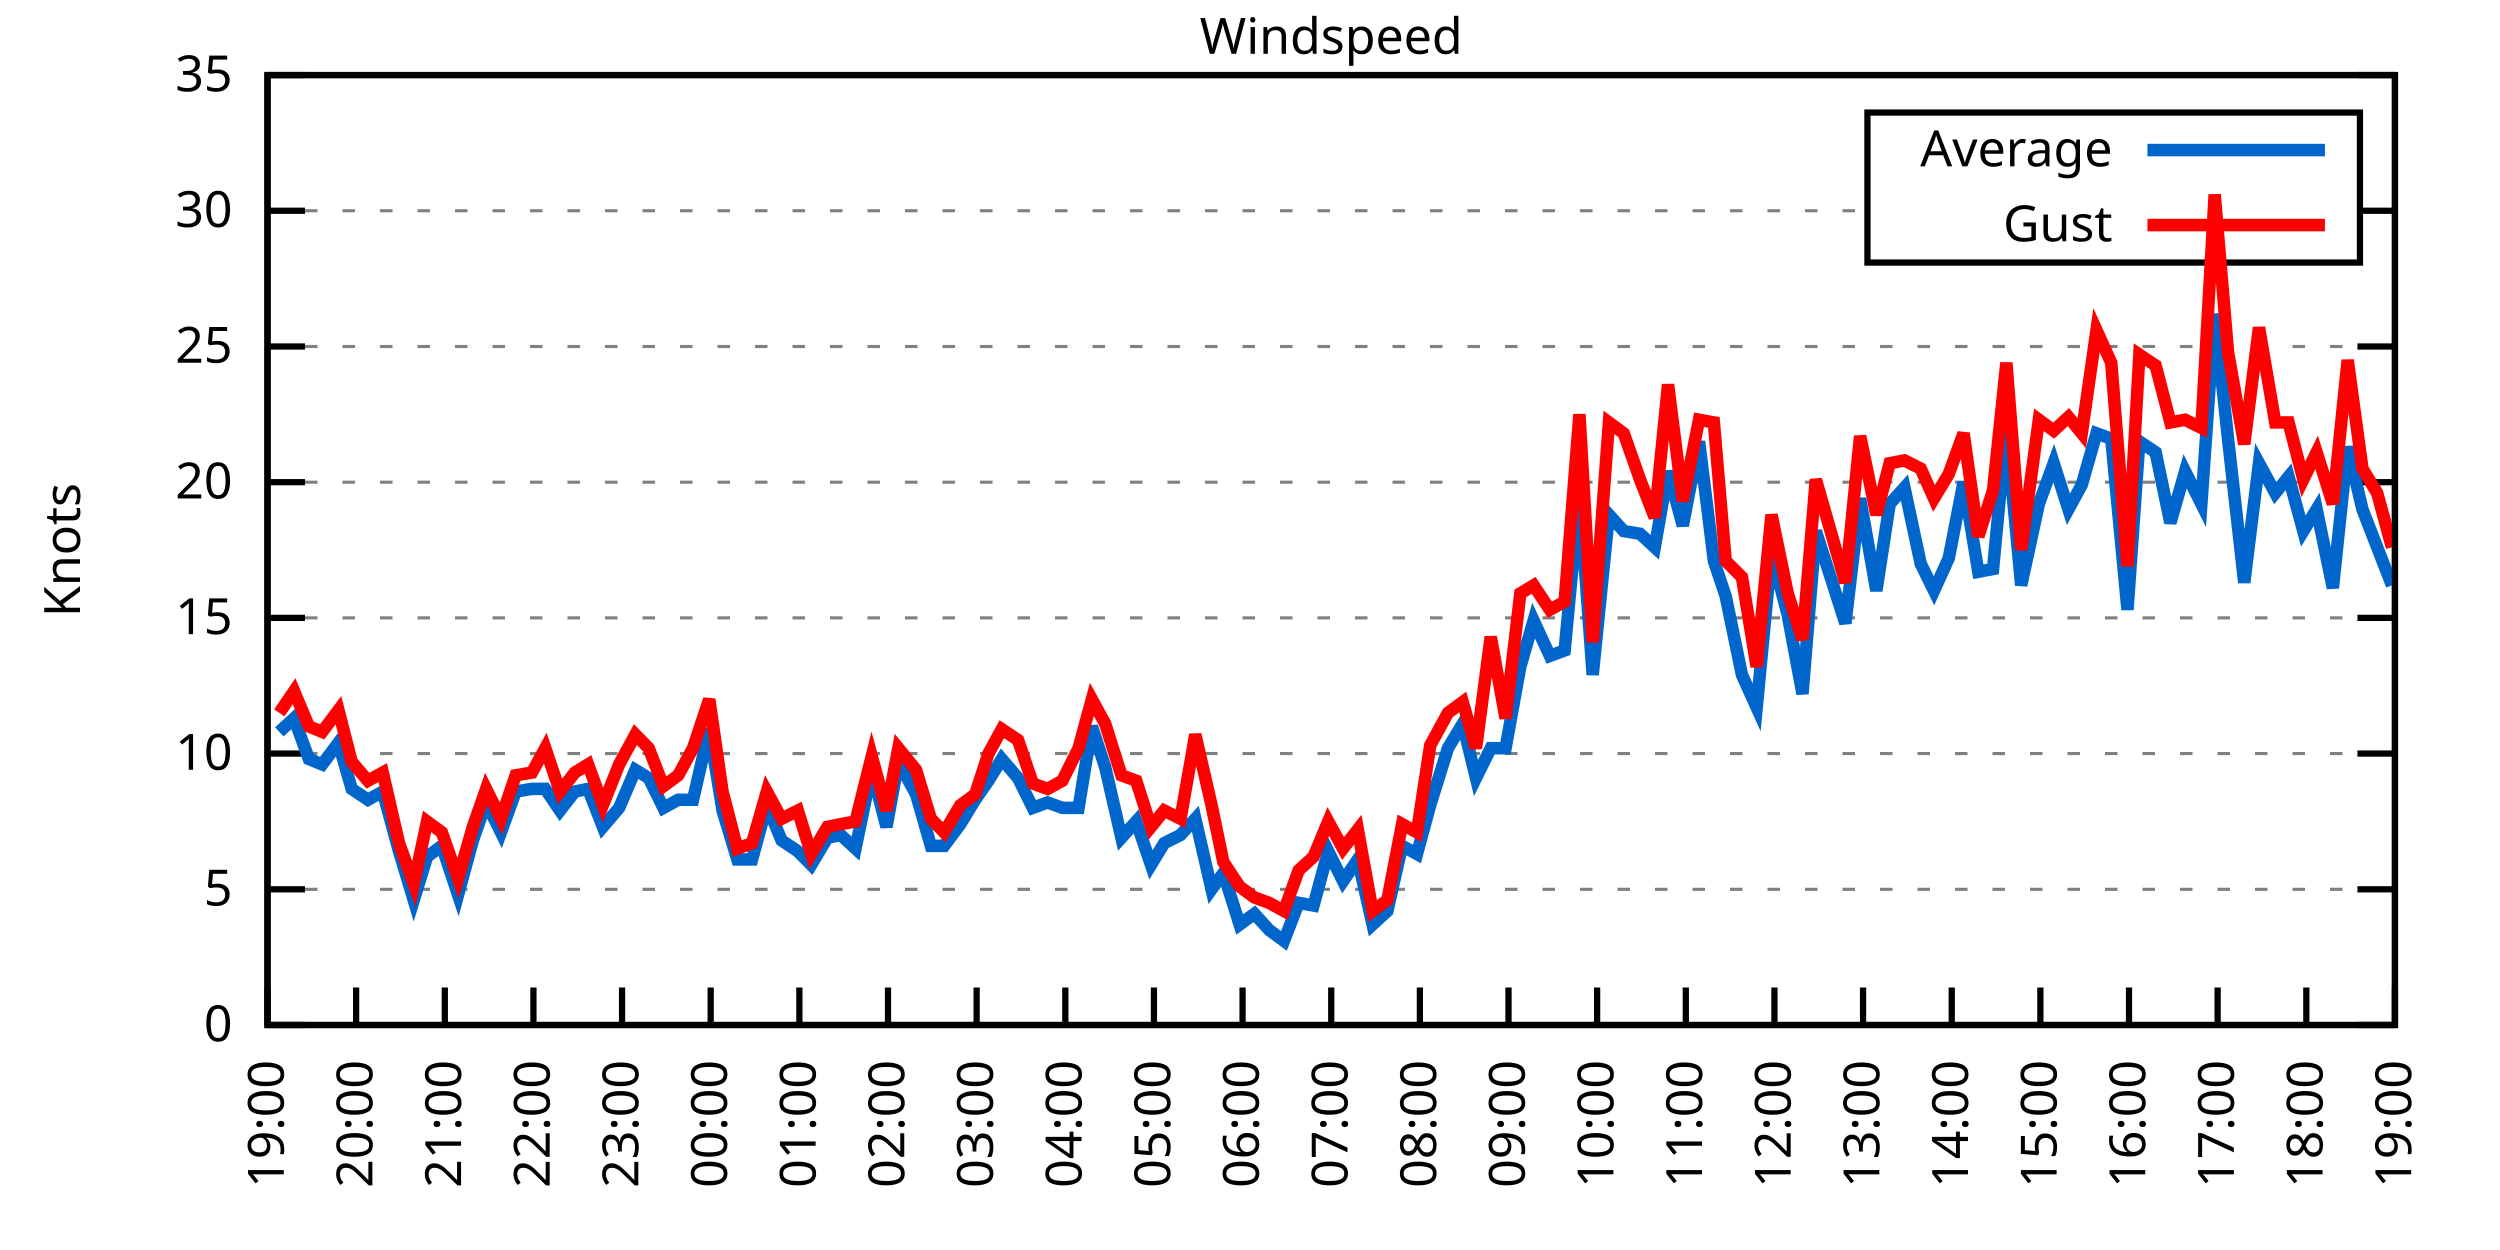
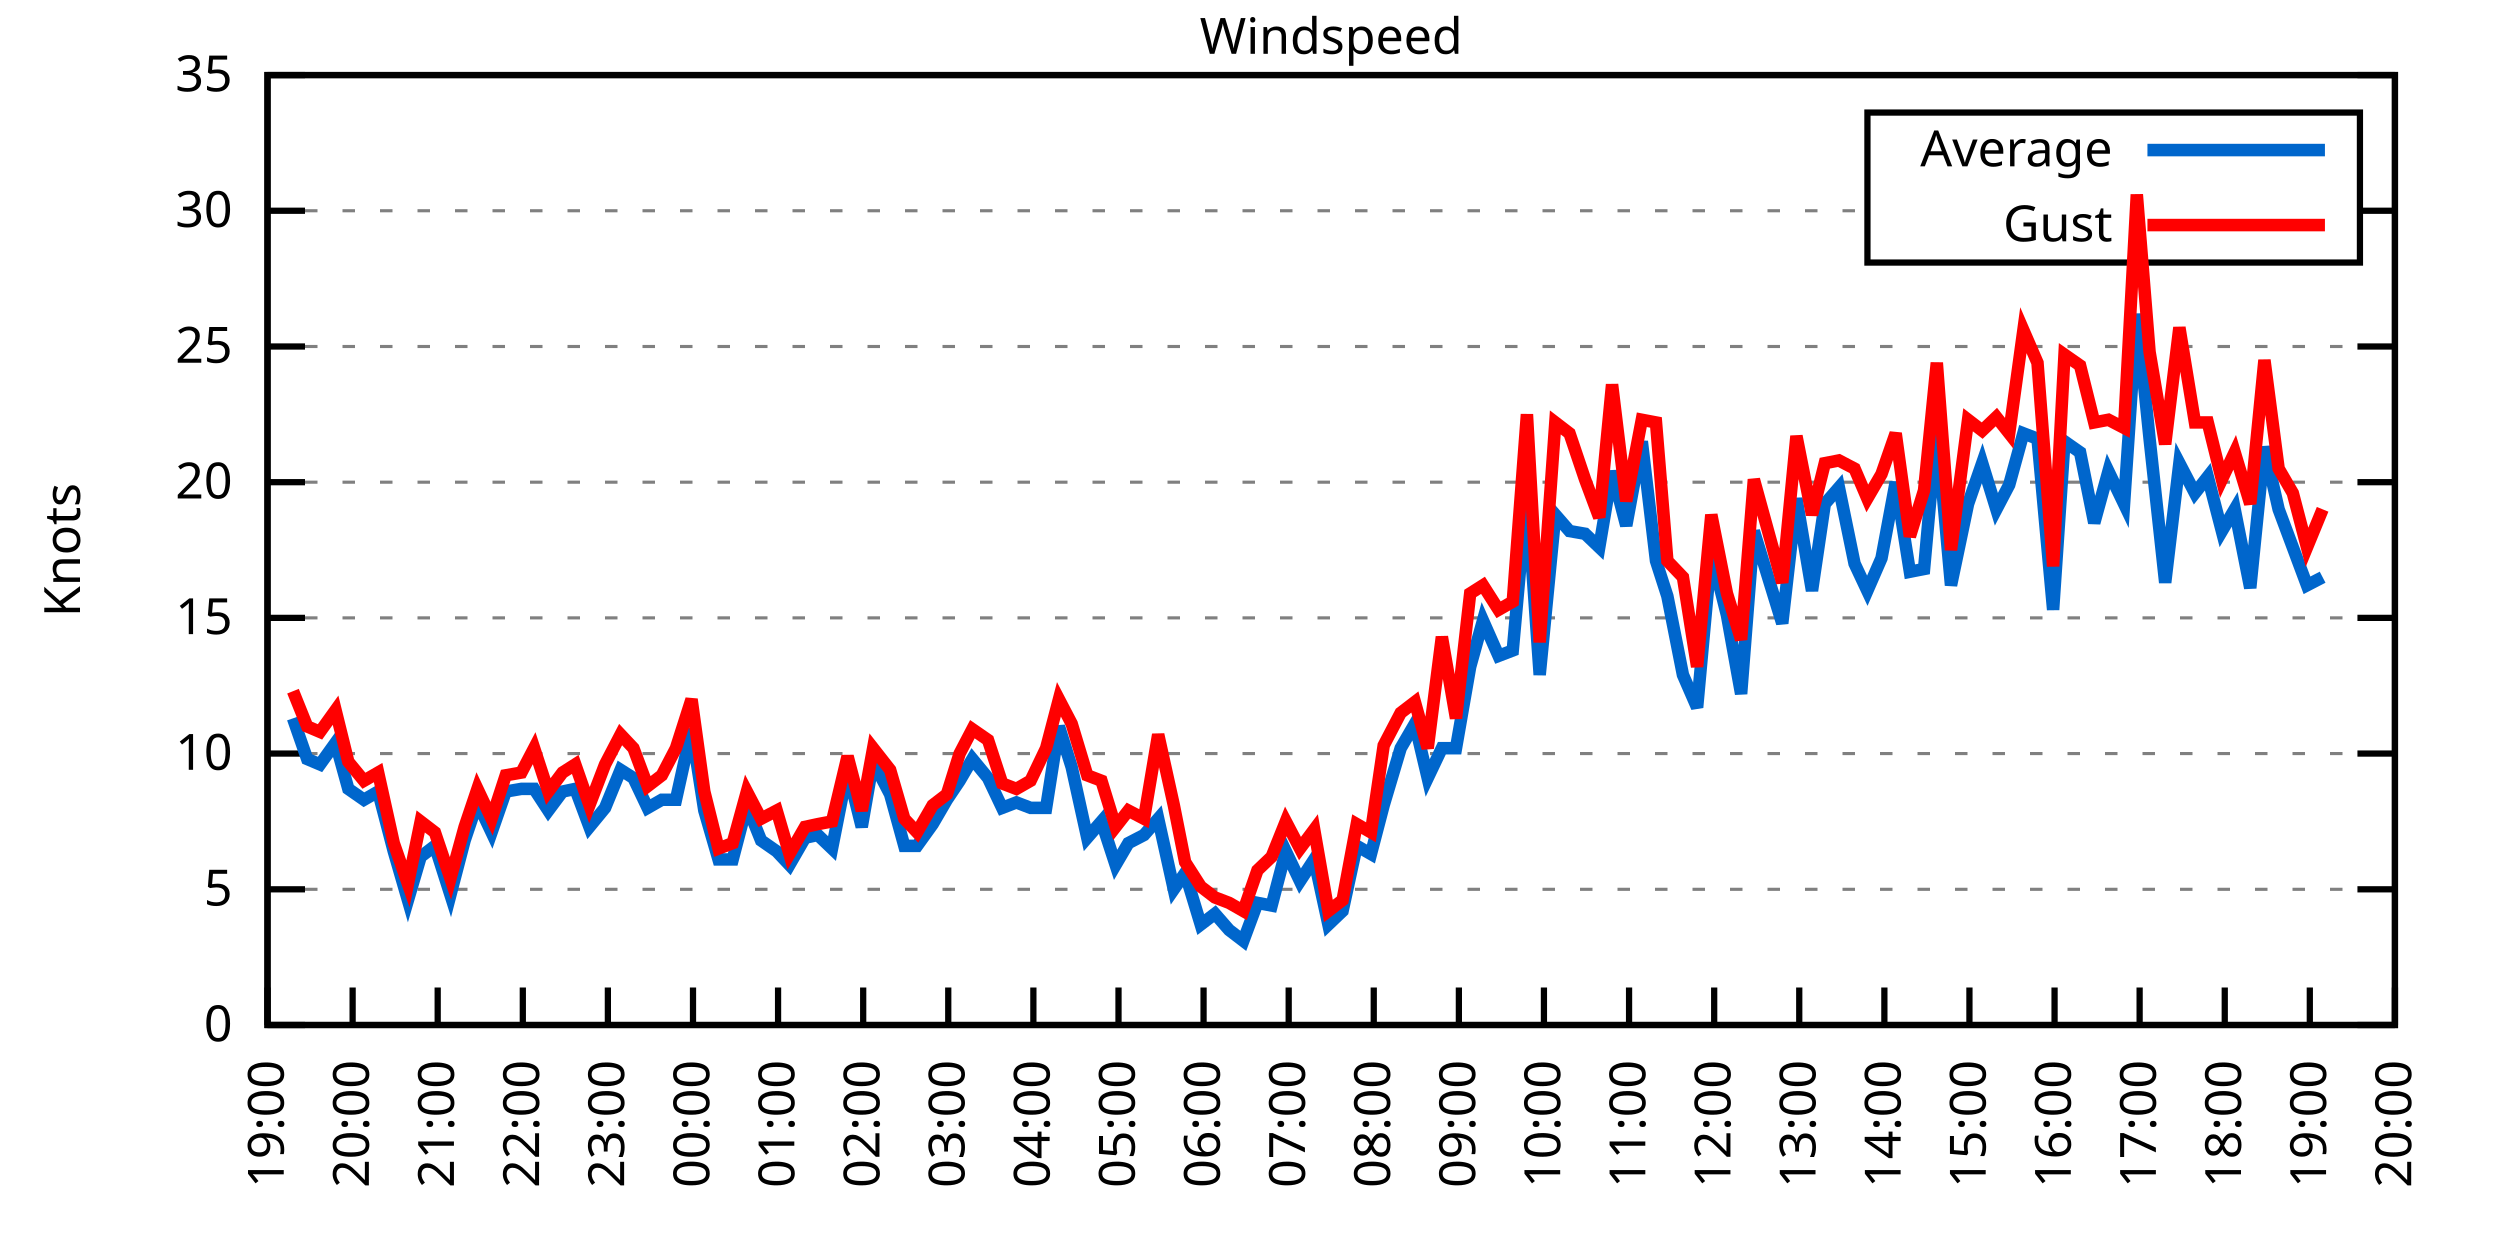
<svg xmlns="http://www.w3.org/2000/svg" xmlns:xlink="http://www.w3.org/1999/xlink" width="400" height="200" viewBox="0 0 400 200">
  <g id="gnuplot_canvas">
    <rect x="0" y="0" width="400" height="200" fill="none" />
    <defs>
      <circle id="gpDot" r="0.5" stroke-width="0.5" stroke="currentColor" />
      <path id="gpPt0" stroke-width="0.333" stroke="currentColor" d="M-1,0 h2 M0,-1 v2" />
      <path id="gpPt1" stroke-width="0.333" stroke="currentColor" d="M-1,-1 L1,1 M1,-1 L-1,1" />
      <path id="gpPt2" stroke-width="0.333" stroke="currentColor" d="M-1,0 L1,0 M0,-1 L0,1 M-1,-1 L1,1 M-1,1 L1,-1" />
      <rect id="gpPt3" stroke-width="0.333" stroke="currentColor" x="-1" y="-1" width="2" height="2" />
      <rect id="gpPt4" stroke-width="0.333" stroke="currentColor" fill="currentColor" x="-1" y="-1" width="2" height="2" />
      <circle id="gpPt5" stroke-width="0.333" stroke="currentColor" cx="0" cy="0" r="1" />
      <use xlink:href="#gpPt5" id="gpPt6" fill="currentColor" stroke="none" />
      <path id="gpPt7" stroke-width="0.333" stroke="currentColor" d="M0,-1.33 L-1.33,0.67 L1.33,0.67 z" />
      <use xlink:href="#gpPt7" id="gpPt8" fill="currentColor" stroke="none" />
      <use xlink:href="#gpPt7" id="gpPt9" stroke="currentColor" transform="rotate(180)" />
      <use xlink:href="#gpPt9" id="gpPt10" fill="currentColor" stroke="none" />
      <use xlink:href="#gpPt3" id="gpPt11" stroke="currentColor" transform="rotate(45)" />
      <use xlink:href="#gpPt11" id="gpPt12" fill="currentColor" stroke="none" />
      <path id="gpPt13" stroke-width="0.333" stroke="currentColor" d="M0,1.330 L1.265,0.411 L0.782,-1.067 L-0.782,-1.076 L-1.265,0.411 z" />
      <use xlink:href="#gpPt13" id="gpPt14" fill="currentColor" stroke="none" />
      <filter id="textbox" filterUnits="objectBoundingBox" x="0" y="0" height="1" width="1">
        <feFlood flood-color="white" flood-opacity="1" result="bgnd" />
        <feComposite in="SourceGraphic" in2="bgnd" operator="atop" />
      </filter>
      <filter id="greybox" filterUnits="objectBoundingBox" x="0" y="0" height="1" width="1">
        <feFlood flood-color="lightgrey" flood-opacity="1" result="grey" />
        <feComposite in="SourceGraphic" in2="grey" operator="atop" />
      </filter>
    </defs>
    <g fill="none" color="white" stroke="currentColor" stroke-width="1.00" stroke-linecap="butt" stroke-linejoin="miter">
</g>
    <g fill="none" color="black" stroke="currentColor" stroke-width="1.00" stroke-linecap="butt" stroke-linejoin="miter">
      <g stroke="none" shape-rendering="crispEdges">
        <polygon fill="rgb(255, 255, 255)" points="42.80,164.00 383.18,164.00 383.18,12.02 42.80,12.02 " />
      </g>
    </g>
    <g fill="none" color="black" stroke="currentColor" stroke-width="1.00" stroke-linecap="butt" stroke-linejoin="miter">
</g>
    <g fill="none" color="black" stroke="black" stroke-width="0.50" stroke-linecap="butt" stroke-linejoin="miter">
</g>
    <g fill="none" color="gray" stroke="currentColor" stroke-width="0.50" stroke-linecap="butt" stroke-linejoin="miter">
      <path stroke="gray" stroke-dasharray="2,4" class="gridline" d="M42.80,164.00 L383.19,164.00  " />
    </g>
    <g fill="none" color="gray" stroke="gray" stroke-width="1.00" stroke-linecap="butt" stroke-linejoin="miter">
</g>
    <g fill="none" color="black" stroke="currentColor" stroke-width="1.00" stroke-linecap="butt" stroke-linejoin="miter">
      <path stroke="black" d="M42.80,164.00 L48.80,164.00 M383.19,164.00 L377.19,164.00  " />
      <g transform="translate(37.20,166.60)" stroke="none" fill="black" font-family="Sans" font-size="8.00" text-anchor="end">
        <text>
          <tspan font-family="Sans"> 0</tspan>
        </text>
      </g>
    </g>
    <g fill="none" color="black" stroke="currentColor" stroke-width="1.00" stroke-linecap="butt" stroke-linejoin="miter">
</g>
    <g fill="none" color="black" stroke="black" stroke-width="0.50" stroke-linecap="butt" stroke-linejoin="miter">
</g>
    <g fill="none" color="gray" stroke="currentColor" stroke-width="0.50" stroke-linecap="butt" stroke-linejoin="miter">
      <path stroke="gray" stroke-dasharray="2,4" class="gridline" d="M42.80,142.29 L383.19,142.29  " />
    </g>
    <g fill="none" color="gray" stroke="gray" stroke-width="1.00" stroke-linecap="butt" stroke-linejoin="miter">
</g>
    <g fill="none" color="black" stroke="currentColor" stroke-width="1.00" stroke-linecap="butt" stroke-linejoin="miter">
      <path stroke="black" d="M42.80,142.29 L48.80,142.29 M383.19,142.29 L377.19,142.29  " />
      <g transform="translate(37.20,144.89)" stroke="none" fill="black" font-family="Sans" font-size="8.00" text-anchor="end">
        <text>
          <tspan font-family="Sans"> 5</tspan>
        </text>
      </g>
    </g>
    <g fill="none" color="black" stroke="currentColor" stroke-width="1.00" stroke-linecap="butt" stroke-linejoin="miter">
</g>
    <g fill="none" color="black" stroke="black" stroke-width="0.50" stroke-linecap="butt" stroke-linejoin="miter">
</g>
    <g fill="none" color="gray" stroke="currentColor" stroke-width="0.50" stroke-linecap="butt" stroke-linejoin="miter">
      <path stroke="gray" stroke-dasharray="2,4" class="gridline" d="M42.80,120.57 L383.19,120.57  " />
    </g>
    <g fill="none" color="gray" stroke="gray" stroke-width="1.00" stroke-linecap="butt" stroke-linejoin="miter">
</g>
    <g fill="none" color="black" stroke="currentColor" stroke-width="1.00" stroke-linecap="butt" stroke-linejoin="miter">
      <path stroke="black" d="M42.80,120.57 L48.80,120.57 M383.19,120.57 L377.19,120.57  " />
      <g transform="translate(37.20,123.17)" stroke="none" fill="black" font-family="Sans" font-size="8.00" text-anchor="end">
        <text>
          <tspan font-family="Sans"> 10</tspan>
        </text>
      </g>
    </g>
    <g fill="none" color="black" stroke="currentColor" stroke-width="1.00" stroke-linecap="butt" stroke-linejoin="miter">
</g>
    <g fill="none" color="black" stroke="black" stroke-width="0.50" stroke-linecap="butt" stroke-linejoin="miter">
</g>
    <g fill="none" color="gray" stroke="currentColor" stroke-width="0.50" stroke-linecap="butt" stroke-linejoin="miter">
      <path stroke="gray" stroke-dasharray="2,4" class="gridline" d="M42.80,98.86 L383.19,98.86  " />
    </g>
    <g fill="none" color="gray" stroke="gray" stroke-width="1.00" stroke-linecap="butt" stroke-linejoin="miter">
</g>
    <g fill="none" color="black" stroke="currentColor" stroke-width="1.00" stroke-linecap="butt" stroke-linejoin="miter">
      <path stroke="black" d="M42.80,98.86 L48.80,98.86 M383.19,98.86 L377.19,98.86  " />
      <g transform="translate(37.20,101.46)" stroke="none" fill="black" font-family="Sans" font-size="8.00" text-anchor="end">
        <text>
          <tspan font-family="Sans"> 15</tspan>
        </text>
      </g>
    </g>
    <g fill="none" color="black" stroke="currentColor" stroke-width="1.00" stroke-linecap="butt" stroke-linejoin="miter">
</g>
    <g fill="none" color="black" stroke="black" stroke-width="0.50" stroke-linecap="butt" stroke-linejoin="miter">
</g>
    <g fill="none" color="gray" stroke="currentColor" stroke-width="0.50" stroke-linecap="butt" stroke-linejoin="miter">
      <path stroke="gray" stroke-dasharray="2,4" class="gridline" d="M42.80,77.15 L383.19,77.15  " />
    </g>
    <g fill="none" color="gray" stroke="gray" stroke-width="1.00" stroke-linecap="butt" stroke-linejoin="miter">
</g>
    <g fill="none" color="black" stroke="currentColor" stroke-width="1.00" stroke-linecap="butt" stroke-linejoin="miter">
      <path stroke="black" d="M42.80,77.15 L48.80,77.15 M383.19,77.15 L377.19,77.15  " />
      <g transform="translate(37.20,79.75)" stroke="none" fill="black" font-family="Sans" font-size="8.00" text-anchor="end">
        <text>
          <tspan font-family="Sans"> 20</tspan>
        </text>
      </g>
    </g>
    <g fill="none" color="black" stroke="currentColor" stroke-width="1.00" stroke-linecap="butt" stroke-linejoin="miter">
</g>
    <g fill="none" color="black" stroke="black" stroke-width="0.50" stroke-linecap="butt" stroke-linejoin="miter">
</g>
    <g fill="none" color="gray" stroke="currentColor" stroke-width="0.50" stroke-linecap="butt" stroke-linejoin="miter">
      <path stroke="gray" stroke-dasharray="2,4" class="gridline" d="M42.80,55.44 L383.19,55.44  " />
    </g>
    <g fill="none" color="gray" stroke="gray" stroke-width="1.00" stroke-linecap="butt" stroke-linejoin="miter">
</g>
    <g fill="none" color="black" stroke="currentColor" stroke-width="1.00" stroke-linecap="butt" stroke-linejoin="miter">
      <path stroke="black" d="M42.80,55.44 L48.80,55.44 M383.19,55.44 L377.19,55.44  " />
      <g transform="translate(37.20,58.04)" stroke="none" fill="black" font-family="Sans" font-size="8.00" text-anchor="end">
        <text>
          <tspan font-family="Sans"> 25</tspan>
        </text>
      </g>
    </g>
    <g fill="none" color="black" stroke="currentColor" stroke-width="1.00" stroke-linecap="butt" stroke-linejoin="miter">
</g>
    <g fill="none" color="black" stroke="black" stroke-width="0.50" stroke-linecap="butt" stroke-linejoin="miter">
</g>
    <g fill="none" color="gray" stroke="currentColor" stroke-width="0.50" stroke-linecap="butt" stroke-linejoin="miter">
      <path stroke="gray" stroke-dasharray="2,4" class="gridline" d="M42.80,33.72 L298.79,33.72 M377.59,33.72 L383.19,33.72  " />
    </g>
    <g fill="none" color="gray" stroke="gray" stroke-width="1.00" stroke-linecap="butt" stroke-linejoin="miter">
</g>
    <g fill="none" color="black" stroke="currentColor" stroke-width="1.00" stroke-linecap="butt" stroke-linejoin="miter">
      <path stroke="black" d="M42.80,33.72 L48.80,33.72 M383.19,33.72 L377.19,33.72  " />
      <g transform="translate(37.20,36.32)" stroke="none" fill="black" font-family="Sans" font-size="8.00" text-anchor="end">
        <text>
          <tspan font-family="Sans"> 30</tspan>
        </text>
      </g>
    </g>
    <g fill="none" color="black" stroke="currentColor" stroke-width="1.00" stroke-linecap="butt" stroke-linejoin="miter">
</g>
    <g fill="none" color="black" stroke="black" stroke-width="0.50" stroke-linecap="butt" stroke-linejoin="miter">
</g>
    <g fill="none" color="gray" stroke="currentColor" stroke-width="0.50" stroke-linecap="butt" stroke-linejoin="miter">
      <path stroke="gray" stroke-dasharray="2,4" class="gridline" d="M42.80,12.01 L383.19,12.01  " />
    </g>
    <g fill="none" color="gray" stroke="gray" stroke-width="1.00" stroke-linecap="butt" stroke-linejoin="miter">
</g>
    <g fill="none" color="black" stroke="currentColor" stroke-width="1.00" stroke-linecap="butt" stroke-linejoin="miter">
      <path stroke="black" d="M42.80,12.01 L48.80,12.01 M383.19,12.01 L377.19,12.01  " />
      <g transform="translate(37.20,14.61)" stroke="none" fill="black" font-family="Sans" font-size="8.00" text-anchor="end">
        <text>
          <tspan font-family="Sans"> 35</tspan>
        </text>
      </g>
    </g>
    <g fill="none" color="black" stroke="currentColor" stroke-width="1.00" stroke-linecap="butt" stroke-linejoin="miter">
      <path stroke="black" d="M42.80,164.00 L42.80,158.00  " />
      <g transform="translate(45.40,169.60) rotate(270.00)" stroke="none" fill="black" font-family="Sans" font-size="8.00" text-anchor="end">
        <text>
          <tspan font-family="Sans">19:00</tspan>
        </text>
      </g>
    </g>
    <g fill="none" color="black" stroke="currentColor" stroke-width="1.00" stroke-linecap="butt" stroke-linejoin="miter">
-       <path stroke="black" d="M56.98,164.00 L56.98,158.00  " />
-       <g transform="translate(59.58,169.60) rotate(270.00)" stroke="none" fill="black" font-family="Sans" font-size="8.00" text-anchor="end">
+       <path stroke="black" d="M56.42,164.00 L56.42,158.00  " />
+       <g transform="translate(59.02,169.60) rotate(270.00)" stroke="none" fill="black" font-family="Sans" font-size="8.00" text-anchor="end">
        <text>
          <tspan font-family="Sans">20:00</tspan>
        </text>
      </g>
    </g>
    <g fill="none" color="black" stroke="currentColor" stroke-width="1.00" stroke-linecap="butt" stroke-linejoin="miter">
-       <path stroke="black" d="M71.17,164.00 L71.17,158.00  " />
-       <g transform="translate(73.77,169.60) rotate(270.00)" stroke="none" fill="black" font-family="Sans" font-size="8.00" text-anchor="end">
+       <path stroke="black" d="M70.03,164.00 L70.03,158.00  " />
+       <g transform="translate(72.63,169.60) rotate(270.00)" stroke="none" fill="black" font-family="Sans" font-size="8.00" text-anchor="end">
        <text>
          <tspan font-family="Sans">21:00</tspan>
        </text>
      </g>
    </g>
    <g fill="none" color="black" stroke="currentColor" stroke-width="1.00" stroke-linecap="butt" stroke-linejoin="miter">
-       <path stroke="black" d="M85.35,164.00 L85.35,158.00  " />
-       <g transform="translate(87.95,169.60) rotate(270.00)" stroke="none" fill="black" font-family="Sans" font-size="8.00" text-anchor="end">
+       <path stroke="black" d="M83.65,164.00 L83.65,158.00  " />
+       <g transform="translate(86.25,169.60) rotate(270.00)" stroke="none" fill="black" font-family="Sans" font-size="8.00" text-anchor="end">
        <text>
          <tspan font-family="Sans">22:00</tspan>
        </text>
      </g>
    </g>
    <g fill="none" color="black" stroke="currentColor" stroke-width="1.00" stroke-linecap="butt" stroke-linejoin="miter">
-       <path stroke="black" d="M99.53,164.00 L99.53,158.00  " />
-       <g transform="translate(102.13,169.60) rotate(270.00)" stroke="none" fill="black" font-family="Sans" font-size="8.00" text-anchor="end">
+       <path stroke="black" d="M97.26,164.00 L97.26,158.00  " />
+       <g transform="translate(99.86,169.60) rotate(270.00)" stroke="none" fill="black" font-family="Sans" font-size="8.00" text-anchor="end">
        <text>
          <tspan font-family="Sans">23:00</tspan>
        </text>
      </g>
    </g>
    <g fill="none" color="black" stroke="currentColor" stroke-width="1.00" stroke-linecap="butt" stroke-linejoin="miter">
-       <path stroke="black" d="M113.71,164.00 L113.71,158.00  " />
-       <g transform="translate(116.31,169.60) rotate(270.00)" stroke="none" fill="black" font-family="Sans" font-size="8.00" text-anchor="end">
+       <path stroke="black" d="M110.88,164.00 L110.88,158.00  " />
+       <g transform="translate(113.48,169.60) rotate(270.00)" stroke="none" fill="black" font-family="Sans" font-size="8.00" text-anchor="end">
        <text>
          <tspan font-family="Sans">00:00</tspan>
        </text>
      </g>
    </g>
    <g fill="none" color="black" stroke="currentColor" stroke-width="1.00" stroke-linecap="butt" stroke-linejoin="miter">
-       <path stroke="black" d="M127.90,164.00 L127.90,158.00  " />
-       <g transform="translate(130.50,169.60) rotate(270.00)" stroke="none" fill="black" font-family="Sans" font-size="8.00" text-anchor="end">
+       <path stroke="black" d="M124.49,164.00 L124.49,158.00  " />
+       <g transform="translate(127.09,169.60) rotate(270.00)" stroke="none" fill="black" font-family="Sans" font-size="8.00" text-anchor="end">
        <text>
          <tspan font-family="Sans">01:00</tspan>
        </text>
      </g>
    </g>
    <g fill="none" color="black" stroke="currentColor" stroke-width="1.00" stroke-linecap="butt" stroke-linejoin="miter">
-       <path stroke="black" d="M142.08,164.00 L142.08,158.00  " />
-       <g transform="translate(144.68,169.60) rotate(270.00)" stroke="none" fill="black" font-family="Sans" font-size="8.00" text-anchor="end">
+       <path stroke="black" d="M138.11,164.00 L138.11,158.00  " />
+       <g transform="translate(140.71,169.60) rotate(270.00)" stroke="none" fill="black" font-family="Sans" font-size="8.00" text-anchor="end">
        <text>
          <tspan font-family="Sans">02:00</tspan>
        </text>
      </g>
    </g>
    <g fill="none" color="black" stroke="currentColor" stroke-width="1.00" stroke-linecap="butt" stroke-linejoin="miter">
-       <path stroke="black" d="M156.26,164.00 L156.26,158.00  " />
-       <g transform="translate(158.86,169.60) rotate(270.00)" stroke="none" fill="black" font-family="Sans" font-size="8.00" text-anchor="end">
+       <path stroke="black" d="M151.72,164.00 L151.72,158.00  " />
+       <g transform="translate(154.32,169.60) rotate(270.00)" stroke="none" fill="black" font-family="Sans" font-size="8.00" text-anchor="end">
        <text>
          <tspan font-family="Sans">03:00</tspan>
        </text>
      </g>
    </g>
    <g fill="none" color="black" stroke="currentColor" stroke-width="1.00" stroke-linecap="butt" stroke-linejoin="miter">
-       <path stroke="black" d="M170.45,164.00 L170.45,158.00  " />
-       <g transform="translate(173.05,169.60) rotate(270.00)" stroke="none" fill="black" font-family="Sans" font-size="8.00" text-anchor="end">
+       <path stroke="black" d="M165.34,164.00 L165.34,158.00  " />
+       <g transform="translate(167.94,169.60) rotate(270.00)" stroke="none" fill="black" font-family="Sans" font-size="8.00" text-anchor="end">
        <text>
          <tspan font-family="Sans">04:00</tspan>
        </text>
      </g>
    </g>
    <g fill="none" color="black" stroke="currentColor" stroke-width="1.00" stroke-linecap="butt" stroke-linejoin="miter">
-       <path stroke="black" d="M184.63,164.00 L184.63,158.00  " />
-       <g transform="translate(187.23,169.60) rotate(270.00)" stroke="none" fill="black" font-family="Sans" font-size="8.00" text-anchor="end">
+       <path stroke="black" d="M178.96,164.00 L178.96,158.00  " />
+       <g transform="translate(181.56,169.60) rotate(270.00)" stroke="none" fill="black" font-family="Sans" font-size="8.00" text-anchor="end">
        <text>
          <tspan font-family="Sans">05:00</tspan>
        </text>
      </g>
    </g>
    <g fill="none" color="black" stroke="currentColor" stroke-width="1.00" stroke-linecap="butt" stroke-linejoin="miter">
-       <path stroke="black" d="M198.81,164.00 L198.81,158.00  " />
-       <g transform="translate(201.41,169.60) rotate(270.00)" stroke="none" fill="black" font-family="Sans" font-size="8.00" text-anchor="end">
+       <path stroke="black" d="M192.57,164.00 L192.57,158.00  " />
+       <g transform="translate(195.17,169.60) rotate(270.00)" stroke="none" fill="black" font-family="Sans" font-size="8.00" text-anchor="end">
        <text>
          <tspan font-family="Sans">06:00</tspan>
        </text>
      </g>
    </g>
    <g fill="none" color="black" stroke="currentColor" stroke-width="1.00" stroke-linecap="butt" stroke-linejoin="miter">
-       <path stroke="black" d="M213.00,164.00 L213.00,158.00  " />
-       <g transform="translate(215.60,169.60) rotate(270.00)" stroke="none" fill="black" font-family="Sans" font-size="8.00" text-anchor="end">
+       <path stroke="black" d="M206.19,164.00 L206.19,158.00  " />
+       <g transform="translate(208.79,169.60) rotate(270.00)" stroke="none" fill="black" font-family="Sans" font-size="8.00" text-anchor="end">
        <text>
          <tspan font-family="Sans">07:00</tspan>
        </text>
      </g>
    </g>
    <g fill="none" color="black" stroke="currentColor" stroke-width="1.00" stroke-linecap="butt" stroke-linejoin="miter">
-       <path stroke="black" d="M227.18,164.00 L227.18,158.00  " />
-       <g transform="translate(229.78,169.60) rotate(270.00)" stroke="none" fill="black" font-family="Sans" font-size="8.00" text-anchor="end">
+       <path stroke="black" d="M219.80,164.00 L219.80,158.00  " />
+       <g transform="translate(222.40,169.60) rotate(270.00)" stroke="none" fill="black" font-family="Sans" font-size="8.00" text-anchor="end">
        <text>
          <tspan font-family="Sans">08:00</tspan>
        </text>
      </g>
    </g>
    <g fill="none" color="black" stroke="currentColor" stroke-width="1.00" stroke-linecap="butt" stroke-linejoin="miter">
-       <path stroke="black" d="M241.36,164.00 L241.36,158.00  " />
-       <g transform="translate(243.96,169.60) rotate(270.00)" stroke="none" fill="black" font-family="Sans" font-size="8.00" text-anchor="end">
+       <path stroke="black" d="M233.42,164.00 L233.42,158.00  " />
+       <g transform="translate(236.02,169.60) rotate(270.00)" stroke="none" fill="black" font-family="Sans" font-size="8.00" text-anchor="end">
        <text>
          <tspan font-family="Sans">09:00</tspan>
        </text>
      </g>
    </g>
    <g fill="none" color="black" stroke="currentColor" stroke-width="1.00" stroke-linecap="butt" stroke-linejoin="miter">
-       <path stroke="black" d="M255.54,164.00 L255.54,158.00  " />
-       <g transform="translate(258.14,169.60) rotate(270.00)" stroke="none" fill="black" font-family="Sans" font-size="8.00" text-anchor="end">
+       <path stroke="black" d="M247.03,164.00 L247.03,158.00  " />
+       <g transform="translate(249.63,169.60) rotate(270.00)" stroke="none" fill="black" font-family="Sans" font-size="8.00" text-anchor="end">
        <text>
          <tspan font-family="Sans">10:00</tspan>
        </text>
      </g>
    </g>
    <g fill="none" color="black" stroke="currentColor" stroke-width="1.00" stroke-linecap="butt" stroke-linejoin="miter">
-       <path stroke="black" d="M269.73,164.00 L269.73,158.00  " />
-       <g transform="translate(272.33,169.60) rotate(270.00)" stroke="none" fill="black" font-family="Sans" font-size="8.00" text-anchor="end">
+       <path stroke="black" d="M260.65,164.00 L260.65,158.00  " />
+       <g transform="translate(263.25,169.60) rotate(270.00)" stroke="none" fill="black" font-family="Sans" font-size="8.00" text-anchor="end">
        <text>
          <tspan font-family="Sans">11:00</tspan>
        </text>
      </g>
    </g>
    <g fill="none" color="black" stroke="currentColor" stroke-width="1.00" stroke-linecap="butt" stroke-linejoin="miter">
-       <path stroke="black" d="M283.91,164.00 L283.91,158.00  " />
-       <g transform="translate(286.51,169.60) rotate(270.00)" stroke="none" fill="black" font-family="Sans" font-size="8.00" text-anchor="end">
+       <path stroke="black" d="M274.27,164.00 L274.27,158.00  " />
+       <g transform="translate(276.87,169.60) rotate(270.00)" stroke="none" fill="black" font-family="Sans" font-size="8.00" text-anchor="end">
        <text>
          <tspan font-family="Sans">12:00</tspan>
        </text>
      </g>
    </g>
    <g fill="none" color="black" stroke="currentColor" stroke-width="1.00" stroke-linecap="butt" stroke-linejoin="miter">
-       <path stroke="black" d="M298.09,164.00 L298.09,158.00  " />
-       <g transform="translate(300.69,169.60) rotate(270.00)" stroke="none" fill="black" font-family="Sans" font-size="8.00" text-anchor="end">
+       <path stroke="black" d="M287.88,164.00 L287.88,158.00  " />
+       <g transform="translate(290.48,169.60) rotate(270.00)" stroke="none" fill="black" font-family="Sans" font-size="8.00" text-anchor="end">
        <text>
          <tspan font-family="Sans">13:00</tspan>
        </text>
      </g>
    </g>
    <g fill="none" color="black" stroke="currentColor" stroke-width="1.00" stroke-linecap="butt" stroke-linejoin="miter">
-       <path stroke="black" d="M312.28,164.00 L312.28,158.00  " />
-       <g transform="translate(314.88,169.60) rotate(270.00)" stroke="none" fill="black" font-family="Sans" font-size="8.00" text-anchor="end">
+       <path stroke="black" d="M301.50,164.00 L301.50,158.00  " />
+       <g transform="translate(304.10,169.60) rotate(270.00)" stroke="none" fill="black" font-family="Sans" font-size="8.00" text-anchor="end">
        <text>
          <tspan font-family="Sans">14:00</tspan>
        </text>
      </g>
    </g>
    <g fill="none" color="black" stroke="currentColor" stroke-width="1.00" stroke-linecap="butt" stroke-linejoin="miter">
-       <path stroke="black" d="M326.46,164.00 L326.46,158.00  " />
-       <g transform="translate(329.06,169.60) rotate(270.00)" stroke="none" fill="black" font-family="Sans" font-size="8.00" text-anchor="end">
+       <path stroke="black" d="M315.11,164.00 L315.11,158.00  " />
+       <g transform="translate(317.71,169.60) rotate(270.00)" stroke="none" fill="black" font-family="Sans" font-size="8.00" text-anchor="end">
        <text>
          <tspan font-family="Sans">15:00</tspan>
        </text>
      </g>
    </g>
    <g fill="none" color="black" stroke="currentColor" stroke-width="1.00" stroke-linecap="butt" stroke-linejoin="miter">
-       <path stroke="black" d="M340.64,164.00 L340.64,158.00  " />
-       <g transform="translate(343.24,169.60) rotate(270.00)" stroke="none" fill="black" font-family="Sans" font-size="8.00" text-anchor="end">
+       <path stroke="black" d="M328.73,164.00 L328.73,158.00  " />
+       <g transform="translate(331.33,169.60) rotate(270.00)" stroke="none" fill="black" font-family="Sans" font-size="8.00" text-anchor="end">
        <text>
          <tspan font-family="Sans">16:00</tspan>
        </text>
      </g>
    </g>
    <g fill="none" color="black" stroke="currentColor" stroke-width="1.00" stroke-linecap="butt" stroke-linejoin="miter">
-       <path stroke="black" d="M354.82,164.00 L354.82,158.00  " />
-       <g transform="translate(357.42,169.60) rotate(270.00)" stroke="none" fill="black" font-family="Sans" font-size="8.00" text-anchor="end">
+       <path stroke="black" d="M342.34,164.00 L342.34,158.00  " />
+       <g transform="translate(344.94,169.60) rotate(270.00)" stroke="none" fill="black" font-family="Sans" font-size="8.00" text-anchor="end">
        <text>
          <tspan font-family="Sans">17:00</tspan>
        </text>
      </g>
    </g>
    <g fill="none" color="black" stroke="currentColor" stroke-width="1.00" stroke-linecap="butt" stroke-linejoin="miter">
-       <path stroke="black" d="M369.01,164.00 L369.01,158.00  " />
-       <g transform="translate(371.61,169.60) rotate(270.00)" stroke="none" fill="black" font-family="Sans" font-size="8.00" text-anchor="end">
+       <path stroke="black" d="M355.96,164.00 L355.96,158.00  " />
+       <g transform="translate(358.56,169.60) rotate(270.00)" stroke="none" fill="black" font-family="Sans" font-size="8.00" text-anchor="end">
        <text>
          <tspan font-family="Sans">18:00</tspan>
+         </text>
+       </g>
+     </g>
+     <g fill="none" color="black" stroke="currentColor" stroke-width="1.00" stroke-linecap="butt" stroke-linejoin="miter">
+       <path stroke="black" d="M369.57,164.00 L369.57,158.00  " />
+       <g transform="translate(372.17,169.60) rotate(270.00)" stroke="none" fill="black" font-family="Sans" font-size="8.00" text-anchor="end">
+         <text>
+           <tspan font-family="Sans">19:00</tspan>
        </text>
      </g>
    </g>
    <g fill="none" color="black" stroke="currentColor" stroke-width="1.00" stroke-linecap="butt" stroke-linejoin="miter">
      <path stroke="black" d="M383.19,164.00 L383.19,158.00  " />
      <g transform="translate(385.79,169.60) rotate(270.00)" stroke="none" fill="black" font-family="Sans" font-size="8.00" text-anchor="end">
        <text>
-           <tspan font-family="Sans">19:00</tspan>
+           <tspan font-family="Sans">20:00</tspan>
        </text>
      </g>
    </g>
    <g fill="none" color="black" stroke="currentColor" stroke-width="1.00" stroke-linecap="butt" stroke-linejoin="miter">
</g>
    <g fill="none" color="black" stroke="currentColor" stroke-width="1.00" stroke-linecap="butt" stroke-linejoin="miter">
      <path stroke="black" d="M42.80,12.01 L42.80,164.00 L383.19,164.00 L383.19,12.01 L42.80,12.01 Z  " />
    </g>
    <g fill="none" color="black" stroke="currentColor" stroke-width="1.00" stroke-linecap="butt" stroke-linejoin="miter">
</g>
    <g fill="none" color="black" stroke="currentColor" stroke-width="1.00" stroke-linecap="butt" stroke-linejoin="miter">
      <path stroke="black" d="M298.79,42.01 L298.79,18.01 L377.59,18.01 L377.59,42.01 L298.79,42.01 Z  " />
    </g>
    <g id="Windspeed_plot_1">
      <g fill="none" color="white" stroke="black" stroke-width="2.00" stroke-linecap="butt" stroke-linejoin="miter">
</g>
      <g fill="none" color="black" stroke="currentColor" stroke-width="2.00" stroke-linecap="butt" stroke-linejoin="miter">
        <g transform="translate(337.99,26.61)" stroke="none" fill="black" font-family="Sans" font-size="8.00" text-anchor="end">
          <text>
            <tspan font-family="Sans">Average</tspan>
          </text>
        </g>
      </g>
      <g fill="none" color="black" stroke="currentColor" stroke-width="2.00" stroke-linecap="butt" stroke-linejoin="miter">
-         <path stroke="rgb(  0, 102, 204)" d="M343.59,24.01 L371.99,24.01 M44.69,117.10 L47.05,114.93 L49.42,121.44 L51.55,122.31 L54.15,118.84 L56.27,126.22   L58.87,127.96 L61.24,126.65 L63.84,136.21 L66.20,144.02 L68.33,137.08 L70.69,135.34 L73.29,143.16 L75.66,134.47   L77.78,128.39 L80.15,133.17 L82.51,126.65 L85.11,126.22 L87.24,126.22 L89.60,129.69 L91.97,126.65 L94.09,126.22   L96.46,132.30 L99.06,129.26 L101.66,123.18 L103.79,124.48 L106.15,129.26 L108.51,127.96 L110.88,127.96 L113.48,116.67   L115.61,129.69 L117.97,137.51 L120.33,137.51 L122.70,128.83 L125.06,134.47 L127.66,136.21 L129.79,138.38 L132.39,134.04   L134.52,133.60 L136.88,135.77 L139.48,123.18 L141.84,132.30 L143.74,121.88 L146.57,127.09 L148.94,135.34 L151.06,135.34   L153.66,131.86 L156.03,127.96 L158.15,124.92 L160.28,121.44 L162.88,124.48 L165.25,129.26 L167.61,128.39 L169.97,129.26   L172.57,129.26 L174.70,116.23 L176.83,122.75 L179.43,134.04 L181.79,131.43 L184.16,138.38 L186.28,134.90 L188.88,133.60   L191.25,131.00 L193.85,142.29 L195.74,139.68 L198.34,147.93 L200.70,146.20 L203.07,148.80 L205.43,150.54 L207.79,144.46   L210.16,144.89 L212.52,136.21 L214.89,140.98 L217.25,137.51 L219.61,147.93 L221.98,145.76 L224.34,135.34 L226.71,136.64   L228.83,128.83 L231.67,119.71 L234.03,115.80 L236.16,124.48 L238.52,119.71 L240.89,119.71 L243.25,106.68 L245.38,99.30   L247.98,104.94 L250.34,104.07 L252.71,78.89 L254.83,107.98 L257.43,82.36 L259.80,84.97 L262.40,85.40 L264.76,87.57   L266.89,75.41 L269.25,84.10 L271.85,70.63 L274.22,89.74 L276.11,95.39 L278.71,107.98 L281.07,113.19 L283.44,88.44   L286.04,98.43 L288.40,111.02 L290.53,84.97 L295.26,99.73 L297.62,79.75 L300.22,94.52 L302.35,80.62 L304.71,78.02   L307.31,90.18 L309.44,94.52 L311.80,89.31 L314.17,77.15 L316.53,91.48 L318.89,91.04 L321.02,68.46 L323.39,93.65   L326.22,80.62 L328.59,74.11 L330.95,81.49 L333.08,77.58 L335.44,69.33 L337.80,70.20 L340.40,97.56 L342.30,70.63   L344.90,72.37 L347.26,83.66 L349.62,75.41 L352.22,80.62 L354.35,50.22 L356.48,70.20 L359.08,93.22 L361.44,74.11   L364.04,78.89 L366.17,76.28 L368.53,84.97 L370.66,81.49 L373.26,94.08 L375.63,71.50 L377.99,81.49 L380.35,87.57   L382.72,93.65  " />
+         <path stroke="rgb(  0, 102, 204)" d="M343.59,24.01 L371.99,24.01 M46.88,114.93 L49.15,121.44 L51.20,122.31 L53.69,118.84 L55.73,126.22 L58.23,127.96   L60.50,126.65 L63.00,136.21 L65.27,144.02 L67.31,137.08 L69.58,135.34 L72.07,143.16 L74.34,134.47 L76.39,128.39   L78.65,133.17 L80.92,126.65 L83.42,126.22 L85.46,126.22 L87.73,129.69 L90.00,126.65 L92.04,126.22 L94.31,132.30   L96.81,129.26 L99.30,123.18 L101.35,124.48 L103.62,129.26 L105.89,127.96 L108.15,127.96 L110.65,116.67 L112.69,129.69   L114.96,137.51 L117.23,137.51 L119.50,128.83 L121.77,134.47 L124.27,136.21 L126.31,138.38 L128.81,134.04 L130.85,133.60   L133.12,135.77 L135.61,123.18 L137.88,132.30 L139.70,121.88 L142.42,127.09 L144.69,135.34 L146.73,135.34 L149.23,131.86   L151.50,127.96 L153.54,124.92 L155.58,121.44 L158.08,124.48 L160.35,129.26 L162.62,128.39 L164.89,129.26 L167.38,129.26   L169.43,116.23 L171.47,122.75 L173.96,134.04 L176.23,131.43 L178.50,138.38 L180.54,134.90 L183.04,133.60 L185.31,131.00   L187.81,142.29 L189.62,139.68 L192.12,147.93 L194.39,146.20 L196.66,148.80 L198.93,150.54 L201.19,144.46 L203.46,144.89   L205.73,136.21 L208.00,140.98 L210.27,137.51 L212.54,147.93 L214.81,145.76 L217.08,135.34 L219.35,136.64 L221.39,128.83   L224.11,119.71 L226.38,115.80 L228.43,124.48 L230.70,119.71 L232.96,119.71 L235.23,106.68 L237.28,99.30 L239.77,104.94   L242.04,104.07 L244.31,78.89 L246.35,107.98 L248.85,82.36 L251.12,84.97 L253.61,85.40 L255.88,87.57 L257.93,75.41   L260.20,84.10 L262.69,70.63 L264.96,89.74 L266.78,95.39 L269.27,107.98 L271.54,113.19 L273.81,88.44 L276.31,98.43   L278.58,111.02 L280.62,84.97 L285.16,99.73 L287.43,79.75 L289.92,94.52 L291.97,80.62 L294.23,78.02 L296.73,90.18   L298.77,94.52 L301.04,89.31 L303.31,77.15 L305.58,91.48 L307.85,91.04 L309.89,68.46 L312.16,93.65 L314.89,80.62   L317.15,74.11 L319.42,81.49 L321.47,77.58 L323.74,69.33 L326.00,70.20 L328.50,97.56 L330.32,70.63 L332.81,72.37   L335.08,83.66 L337.35,75.41 L339.85,80.62 L341.89,50.22 L343.93,70.20 L346.43,93.22 L348.70,74.11 L351.19,78.89   L353.24,76.28 L355.50,84.97 L357.55,81.49 L360.04,94.08 L362.31,71.50 L364.58,81.49 L366.85,87.57 L369.12,93.65   L371.62,92.35  " />
      </g>
    </g>
    <g id="Windspeed_plot_2">
      <g fill="none" color="black" stroke="currentColor" stroke-width="2.00" stroke-linecap="butt" stroke-linejoin="miter">
        <g transform="translate(337.99,38.61)" stroke="none" fill="black" font-family="Sans" font-size="8.00" text-anchor="end">
          <text>
            <tspan font-family="Sans">Gust</tspan>
          </text>
        </g>
      </g>
      <g fill="none" color="black" stroke="currentColor" stroke-width="2.00" stroke-linecap="butt" stroke-linejoin="miter">
-         <path stroke="rgb(255,   0,   0)" d="M343.59,36.01 L371.99,36.01 M44.69,114.06 L47.05,110.59 L49.42,116.23 L51.55,117.10 L54.15,113.63 L56.27,121.88   L58.87,124.92 L61.24,123.61 L63.84,134.90 L66.20,141.42 L68.33,131.43 L70.69,133.17 L73.29,140.55 L75.66,132.30   L77.78,126.22 L80.15,131.00 L82.51,124.05 L85.11,123.61 L87.24,119.71 L89.60,126.65 L91.97,123.61 L94.09,122.31   L96.46,128.83 L99.06,122.31 L101.66,117.53 L103.79,119.71 L106.15,125.79 L108.51,124.05 L110.88,119.71 L113.48,111.89   L115.61,126.65 L117.97,135.77 L120.33,134.90 L122.70,126.65 L125.06,131.00 L127.66,129.69 L129.79,136.64 L132.39,132.30   L134.52,131.86 L136.88,131.43 L139.48,121.01 L141.84,129.69 L143.74,119.71 L146.57,123.18 L148.94,131.00 L151.06,133.17   L153.66,128.83 L156.03,127.09 L158.15,120.57 L160.28,116.67 L162.88,118.40 L165.25,125.35 L167.61,126.22 L169.97,124.92   L172.57,119.71 L174.70,111.89 L176.83,115.80 L179.43,124.05 L181.79,124.92 L184.16,132.30 L186.28,129.69 L188.88,131.00   L191.25,117.53 L193.85,128.83 L195.74,137.94 L198.34,141.85 L200.70,143.59 L203.07,144.46 L205.43,145.76 L207.79,139.25   L210.16,137.08 L212.52,131.43 L214.89,135.77 L217.25,132.73 L219.61,145.76 L221.98,144.02 L224.34,131.86 L226.71,133.17   L228.83,119.27 L231.67,114.06 L234.03,112.32 L236.16,119.71 L238.52,101.90 L240.89,114.93 L243.25,94.95 L245.38,93.65   L247.98,97.56 L250.34,96.26 L252.71,66.29 L254.83,102.77 L257.43,67.59 L259.80,69.33 L262.40,76.71 L264.76,82.79   L266.89,61.52 L269.25,80.19 L271.85,67.16 L274.22,67.59 L276.11,89.74 L278.71,92.35 L281.07,106.68 L283.44,82.36   L286.04,94.95 L288.40,102.34 L290.53,76.71 L295.26,93.22 L297.62,69.77 L300.22,82.36 L302.35,74.11 L304.71,73.67   L307.31,74.98 L309.44,79.75 L311.80,75.85 L314.17,69.33 L316.53,85.83 L318.89,78.45 L321.02,58.04 L323.39,88.00   L326.22,67.16 L328.59,68.90 L330.95,66.73 L333.08,69.33 L335.44,52.83 L337.80,58.04 L340.40,90.61 L342.30,56.74   L344.90,58.48 L347.26,67.59 L349.62,67.16 L352.22,68.46 L354.35,31.12 L356.48,56.30 L359.08,71.07 L361.44,52.40   L364.04,67.59 L366.17,67.59 L368.53,76.71 L370.66,72.37 L373.26,80.62 L375.63,57.61 L377.99,74.98 L380.35,78.89   L382.72,87.57  " />
+         <path stroke="rgb(255,   0,   0)" d="M343.59,36.01 L371.99,36.01 M46.88,110.59 L49.15,116.23 L51.20,117.10 L53.69,113.63 L55.73,121.88 L58.23,124.92   L60.50,123.61 L63.00,134.90 L65.27,141.42 L67.31,131.43 L69.58,133.17 L72.07,140.55 L74.34,132.30 L76.39,126.22   L78.65,131.00 L80.92,124.05 L83.42,123.61 L85.46,119.71 L87.73,126.65 L90.00,123.61 L92.04,122.31 L94.31,128.83   L96.81,122.31 L99.30,117.53 L101.35,119.71 L103.62,125.79 L105.89,124.05 L108.15,119.71 L110.65,111.89 L112.69,126.65   L114.96,135.77 L117.23,134.90 L119.50,126.65 L121.77,131.00 L124.27,129.69 L126.31,136.64 L128.81,132.30 L130.85,131.86   L133.12,131.43 L135.61,121.01 L137.88,129.69 L139.70,119.71 L142.42,123.18 L144.69,131.00 L146.73,133.17 L149.23,128.83   L151.50,127.09 L153.54,120.57 L155.58,116.67 L158.08,118.40 L160.35,125.35 L162.62,126.22 L164.89,124.92 L167.38,119.71   L169.43,111.89 L171.47,115.80 L173.96,124.05 L176.23,124.92 L178.50,132.30 L180.54,129.69 L183.04,131.00 L185.31,117.53   L187.81,128.83 L189.62,137.94 L192.12,141.85 L194.39,143.59 L196.66,144.46 L198.93,145.76 L201.19,139.25 L203.46,137.08   L205.73,131.43 L208.00,135.77 L210.27,132.73 L212.54,145.76 L214.81,144.02 L217.08,131.86 L219.35,133.17 L221.39,119.27   L224.11,114.06 L226.38,112.32 L228.43,119.71 L230.70,101.90 L232.96,114.93 L235.23,94.95 L237.28,93.65 L239.77,97.56   L242.04,96.26 L244.31,66.29 L246.35,102.77 L248.85,67.59 L251.12,69.33 L253.61,76.71 L255.88,82.79 L257.93,61.52   L260.20,80.19 L262.69,67.16 L264.96,67.59 L266.78,89.74 L269.27,92.35 L271.54,106.68 L273.81,82.36 L276.31,94.95   L278.58,102.34 L280.62,76.71 L285.16,93.22 L287.43,69.77 L289.92,82.36 L291.97,74.11 L294.23,73.67 L296.73,74.98   L298.77,79.75 L301.04,75.85 L303.31,69.33 L305.58,85.83 L307.85,78.45 L309.89,58.04 L312.16,88.00 L314.89,67.16   L317.15,68.90 L319.42,66.73 L321.47,69.33 L323.74,52.83 L326.00,58.04 L328.50,90.61 L330.32,56.74 L332.81,58.48   L335.08,67.59 L337.35,67.16 L339.85,68.46 L341.89,31.12 L343.93,56.30 L346.43,71.07 L348.70,52.40 L351.19,67.59   L353.24,67.59 L355.50,76.71 L357.55,72.37 L360.04,80.62 L362.31,57.61 L364.58,74.98 L366.85,78.89 L369.12,87.57   L371.62,81.49  " />
      </g>
    </g>
    <g fill="none" color="black" stroke="currentColor" stroke-width="2.00" stroke-linecap="butt" stroke-linejoin="miter">
</g>
    <g fill="none" color="black" stroke="black" stroke-width="1.00" stroke-linecap="butt" stroke-linejoin="miter">
</g>
    <g fill="none" color="black" stroke="currentColor" stroke-width="1.00" stroke-linecap="butt" stroke-linejoin="miter">
      <path stroke="black" d="M42.80,12.01 L42.80,164.00 L383.19,164.00 L383.19,12.01 L42.80,12.01 Z  " />
      <g transform="translate(12.80,88.01) rotate(270.00)" stroke="none" fill="black" font-family="Sans" font-size="8.00" text-anchor="middle">
        <text>
          <tspan font-family="Sans">Knots</tspan>
        </text>
      </g>
    </g>
    <g fill="none" color="black" stroke="currentColor" stroke-width="1.00" stroke-linecap="butt" stroke-linejoin="miter">
</g>
    <g fill="none" color="black" stroke="currentColor" stroke-width="1.00" stroke-linecap="butt" stroke-linejoin="miter">
      <g transform="translate(212.99,8.61)" stroke="none" fill="black" font-family="Sans" font-size="8.00" text-anchor="middle">
        <text>
          <tspan font-family="Sans">Windspeed</tspan>
        </text>
      </g>
    </g>
    <g fill="none" color="black" stroke="currentColor" stroke-width="1.00" stroke-linecap="butt" stroke-linejoin="miter">
</g>
  </g>
</svg>
